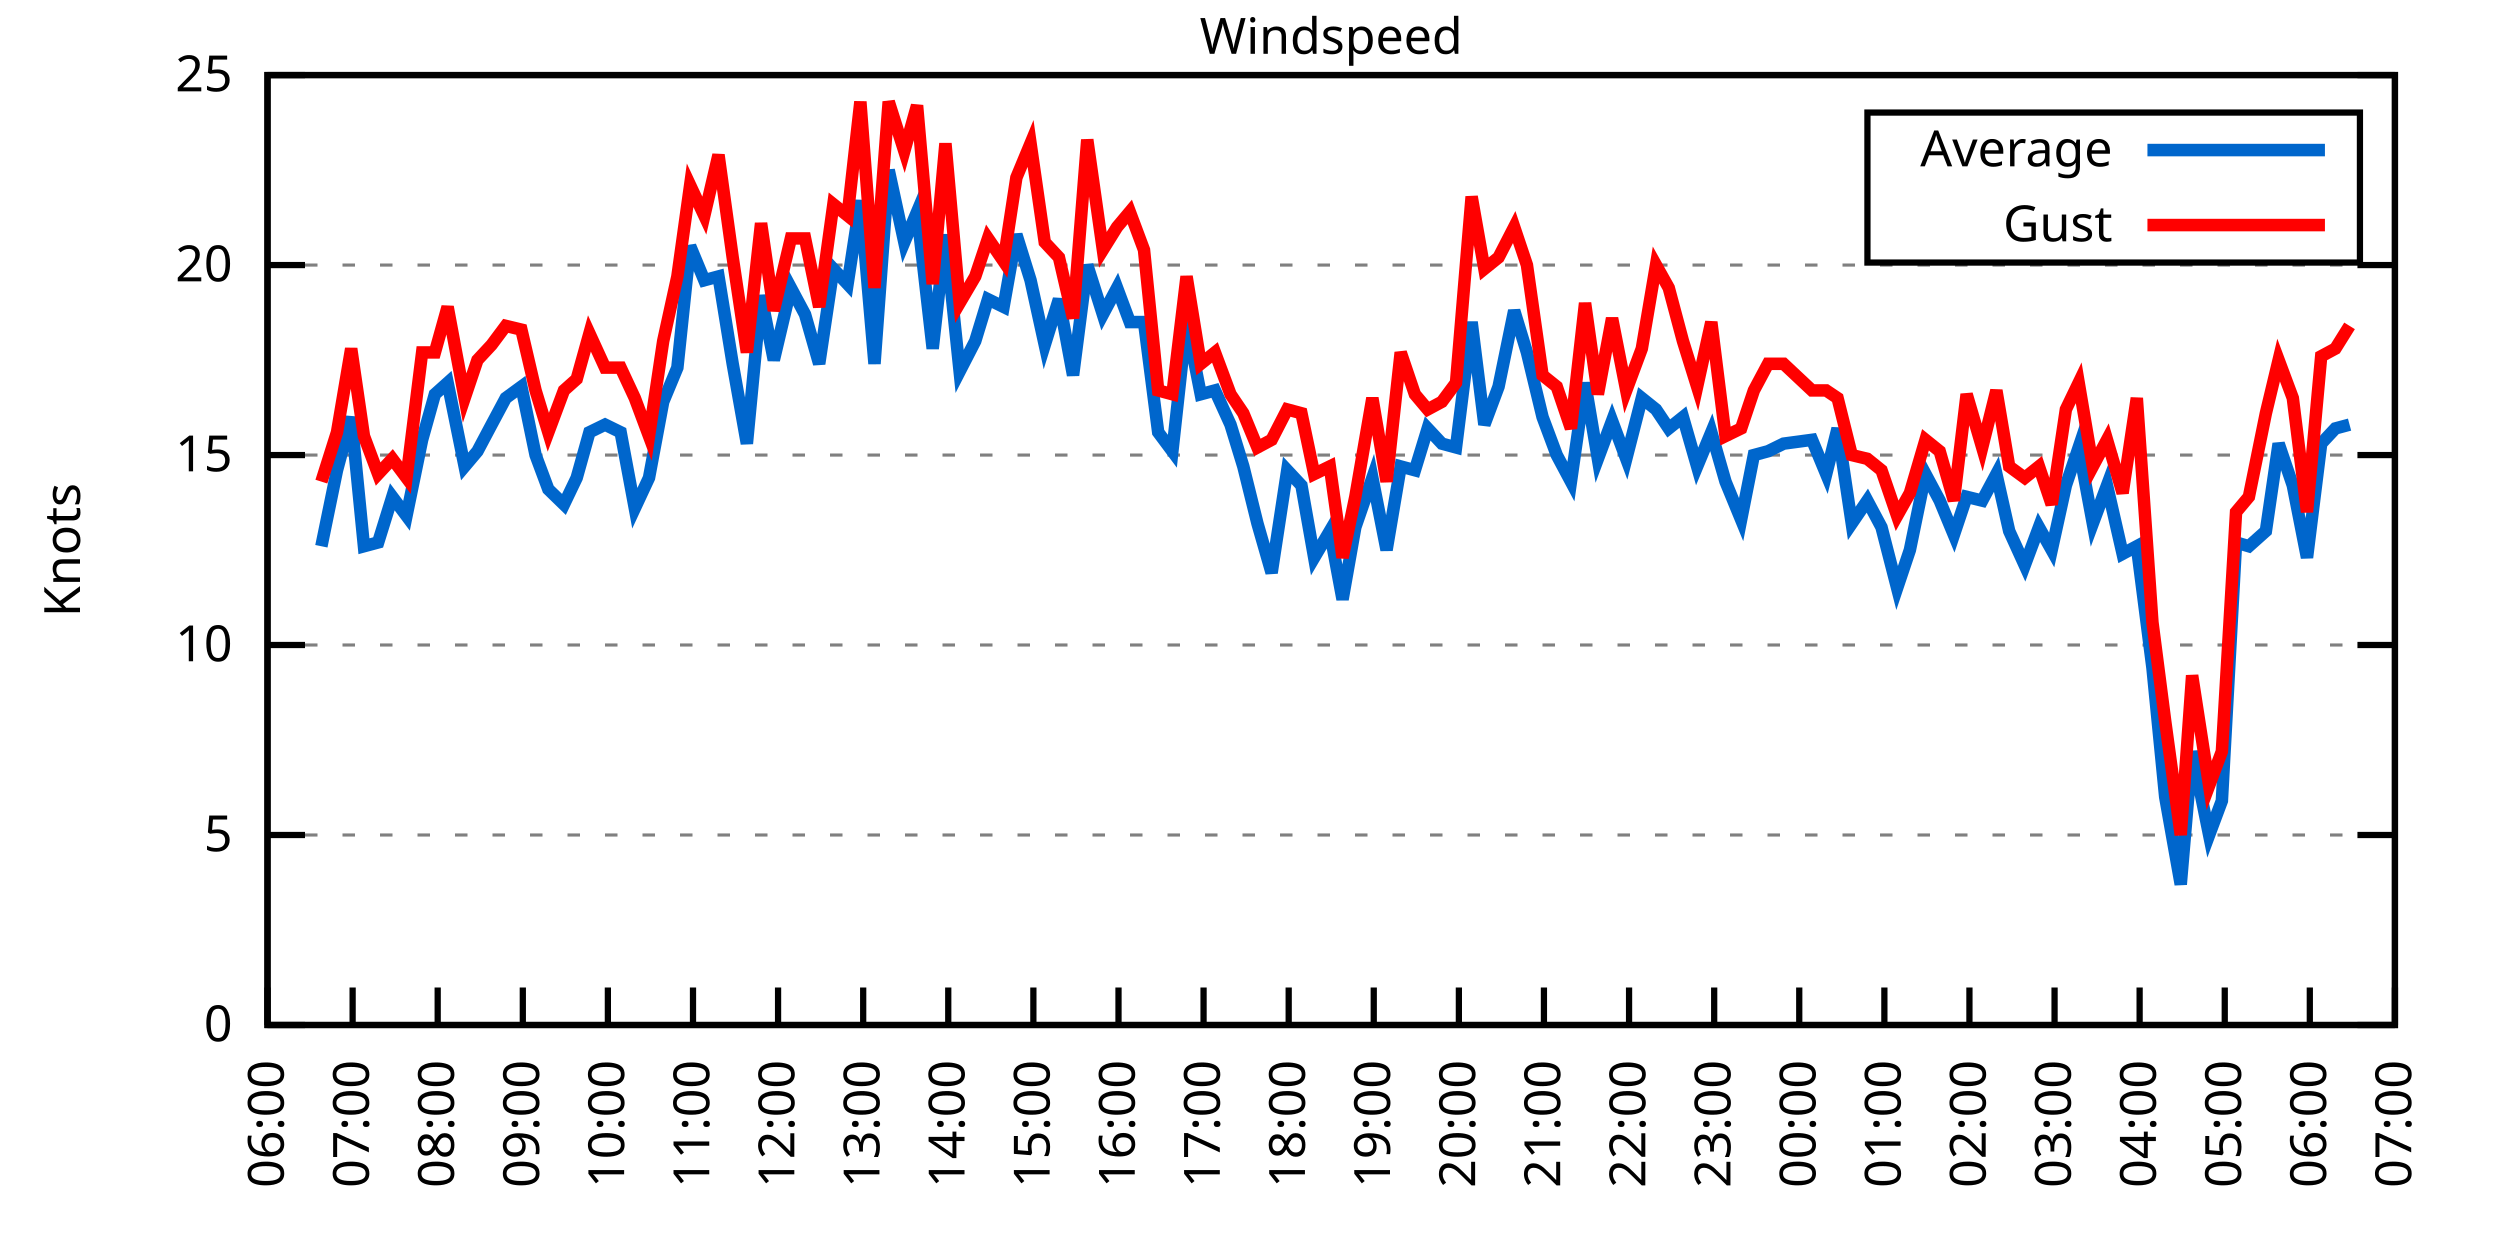
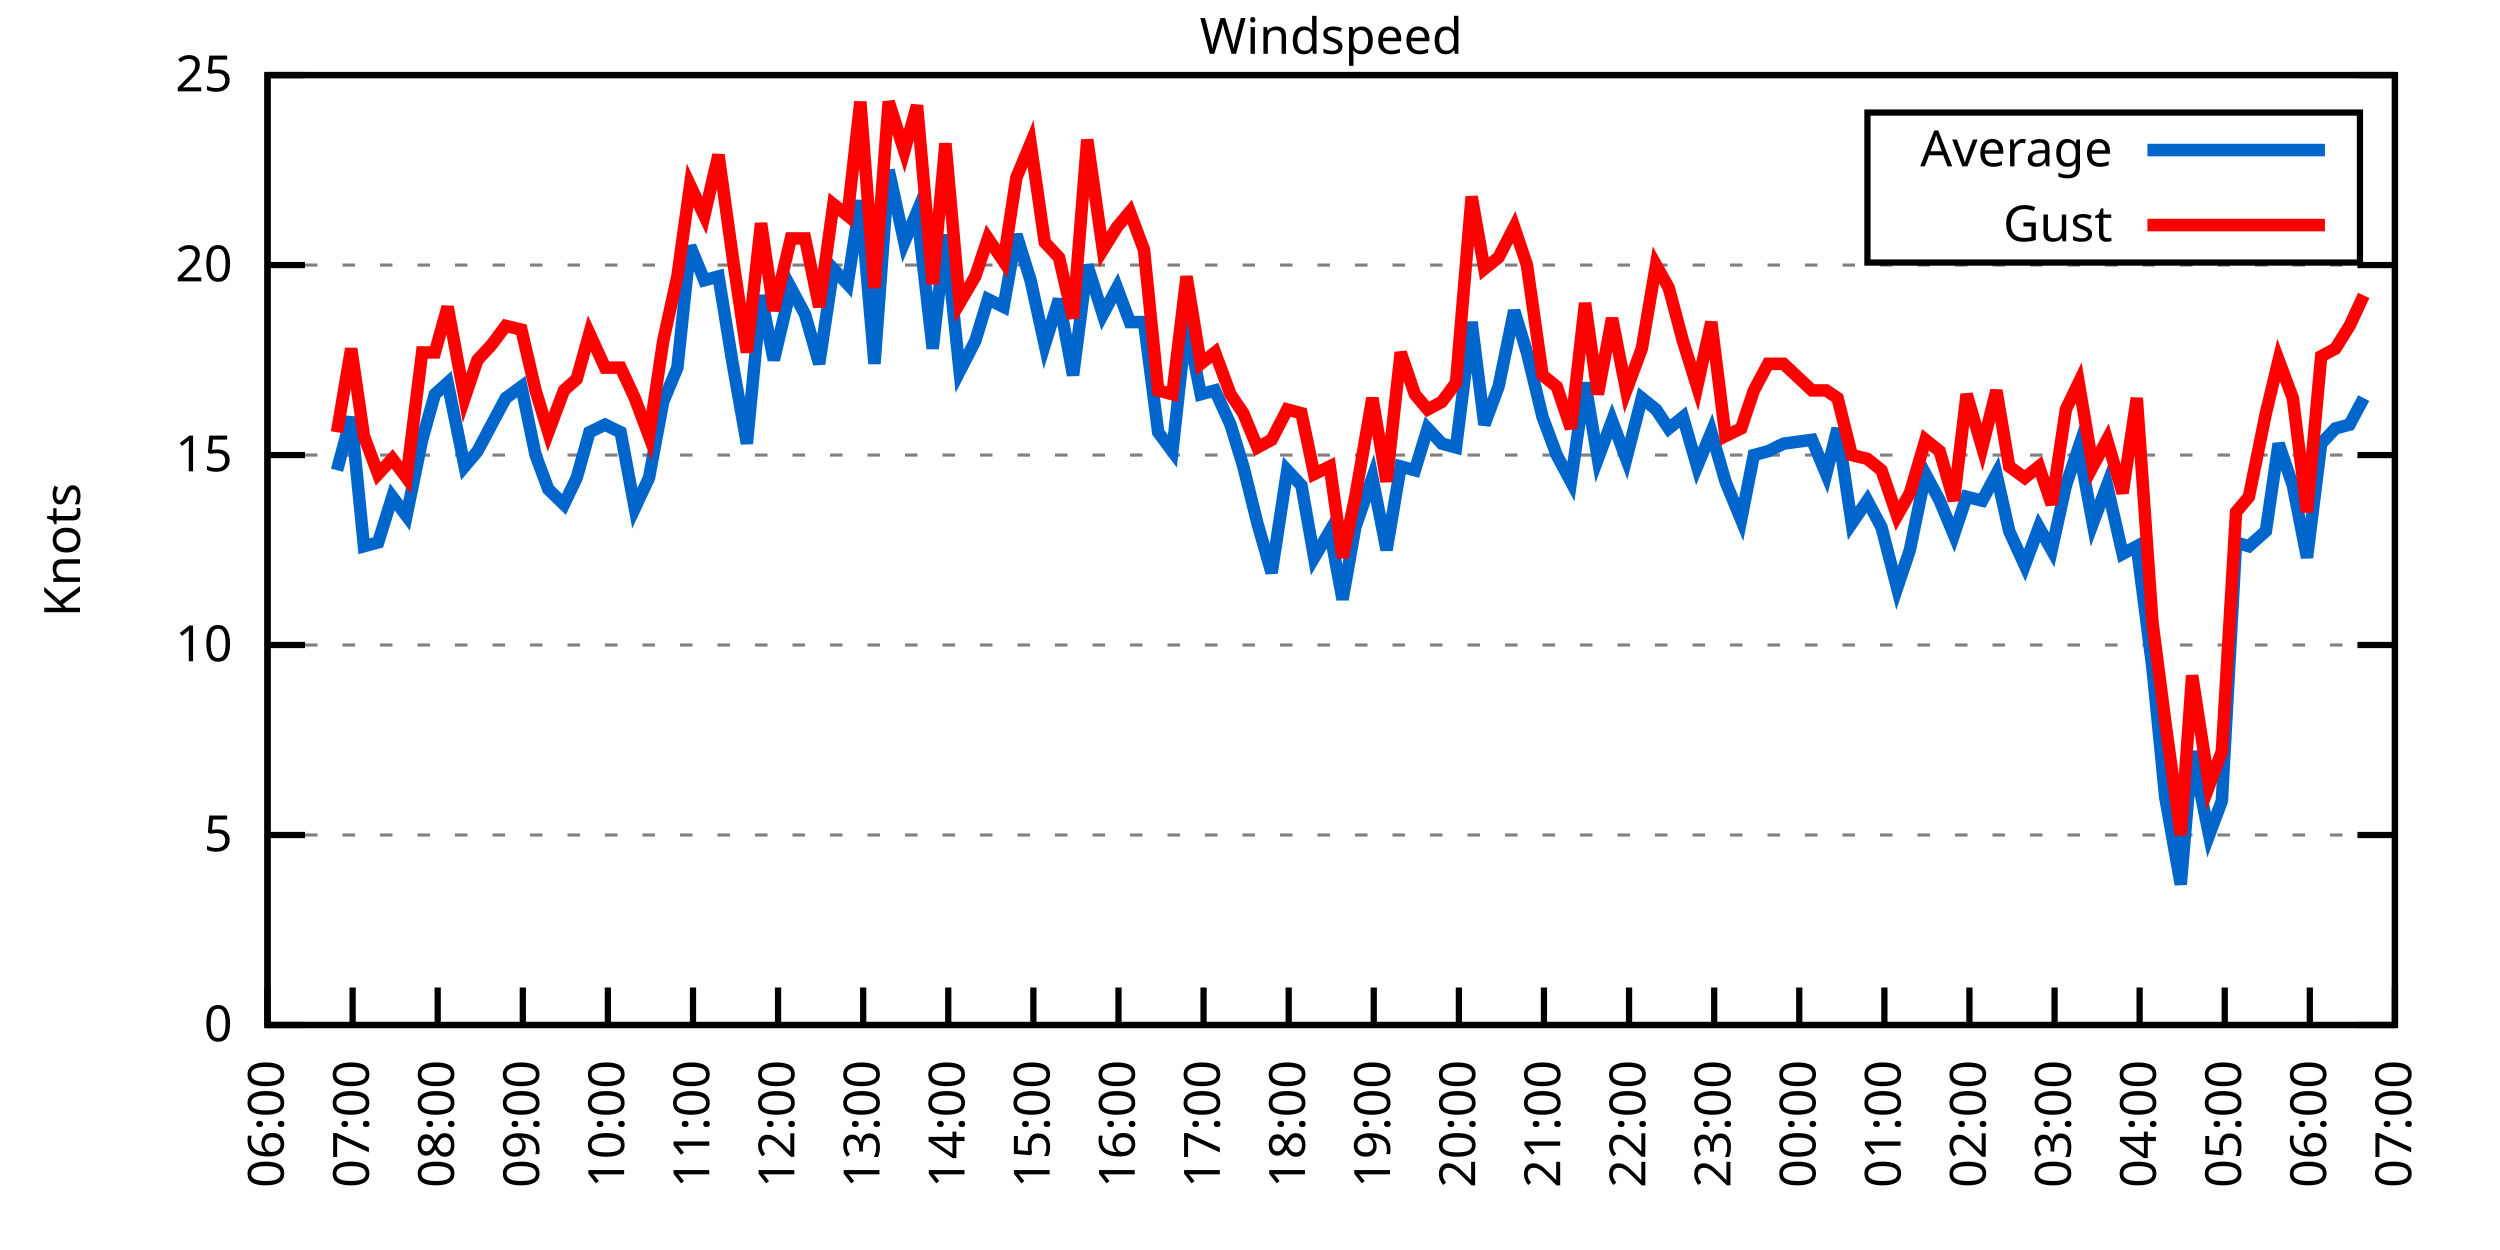
<svg xmlns="http://www.w3.org/2000/svg" xmlns:xlink="http://www.w3.org/1999/xlink" width="400" height="200" viewBox="0 0 400 200">
  <g id="gnuplot_canvas">
    <rect x="0" y="0" width="400" height="200" fill="none" />
    <defs>
      <circle id="gpDot" r="0.5" stroke-width="0.5" stroke="currentColor" />
      <path id="gpPt0" stroke-width="0.333" stroke="currentColor" d="M-1,0 h2 M0,-1 v2" />
      <path id="gpPt1" stroke-width="0.333" stroke="currentColor" d="M-1,-1 L1,1 M1,-1 L-1,1" />
      <path id="gpPt2" stroke-width="0.333" stroke="currentColor" d="M-1,0 L1,0 M0,-1 L0,1 M-1,-1 L1,1 M-1,1 L1,-1" />
      <rect id="gpPt3" stroke-width="0.333" stroke="currentColor" x="-1" y="-1" width="2" height="2" />
      <rect id="gpPt4" stroke-width="0.333" stroke="currentColor" fill="currentColor" x="-1" y="-1" width="2" height="2" />
      <circle id="gpPt5" stroke-width="0.333" stroke="currentColor" cx="0" cy="0" r="1" />
      <use xlink:href="#gpPt5" id="gpPt6" fill="currentColor" stroke="none" />
      <path id="gpPt7" stroke-width="0.333" stroke="currentColor" d="M0,-1.33 L-1.33,0.67 L1.33,0.67 z" />
      <use xlink:href="#gpPt7" id="gpPt8" fill="currentColor" stroke="none" />
      <use xlink:href="#gpPt7" id="gpPt9" stroke="currentColor" transform="rotate(180)" />
      <use xlink:href="#gpPt9" id="gpPt10" fill="currentColor" stroke="none" />
      <use xlink:href="#gpPt3" id="gpPt11" stroke="currentColor" transform="rotate(45)" />
      <use xlink:href="#gpPt11" id="gpPt12" fill="currentColor" stroke="none" />
      <path id="gpPt13" stroke-width="0.333" stroke="currentColor" d="M0,1.330 L1.265,0.411 L0.782,-1.067 L-0.782,-1.076 L-1.265,0.411 z" />
      <use xlink:href="#gpPt13" id="gpPt14" fill="currentColor" stroke="none" />
      <filter id="textbox" filterUnits="objectBoundingBox" x="0" y="0" height="1" width="1">
        <feFlood flood-color="white" flood-opacity="1" result="bgnd" />
        <feComposite in="SourceGraphic" in2="bgnd" operator="atop" />
      </filter>
      <filter id="greybox" filterUnits="objectBoundingBox" x="0" y="0" height="1" width="1">
        <feFlood flood-color="lightgrey" flood-opacity="1" result="grey" />
        <feComposite in="SourceGraphic" in2="grey" operator="atop" />
      </filter>
    </defs>
    <g fill="none" color="white" stroke="currentColor" stroke-width="1.00" stroke-linecap="butt" stroke-linejoin="miter">
</g>
    <g fill="none" color="black" stroke="currentColor" stroke-width="1.00" stroke-linecap="butt" stroke-linejoin="miter">
      <g stroke="none" shape-rendering="crispEdges">
        <polygon fill="rgb(255, 255, 255)" points="42.80,164.00 383.18,164.00 383.18,12.02 42.80,12.02 " />
      </g>
    </g>
    <g fill="none" color="black" stroke="currentColor" stroke-width="1.00" stroke-linecap="butt" stroke-linejoin="miter">
</g>
    <g fill="none" color="black" stroke="black" stroke-width="0.50" stroke-linecap="butt" stroke-linejoin="miter">
</g>
    <g fill="none" color="gray" stroke="currentColor" stroke-width="0.50" stroke-linecap="butt" stroke-linejoin="miter">
      <path stroke="gray" stroke-dasharray="2,4" class="gridline" d="M42.80,164.00 L383.19,164.00  " />
    </g>
    <g fill="none" color="gray" stroke="gray" stroke-width="1.00" stroke-linecap="butt" stroke-linejoin="miter">
</g>
    <g fill="none" color="black" stroke="currentColor" stroke-width="1.00" stroke-linecap="butt" stroke-linejoin="miter">
      <path stroke="black" d="M42.80,164.00 L48.80,164.00 M383.19,164.00 L377.19,164.00  " />
      <g transform="translate(37.20,166.60)" stroke="none" fill="black" font-family="Sans" font-size="8.00" text-anchor="end">
        <text>
          <tspan font-family="Sans"> 0</tspan>
        </text>
      </g>
    </g>
    <g fill="none" color="black" stroke="currentColor" stroke-width="1.00" stroke-linecap="butt" stroke-linejoin="miter">
</g>
    <g fill="none" color="black" stroke="black" stroke-width="0.50" stroke-linecap="butt" stroke-linejoin="miter">
</g>
    <g fill="none" color="gray" stroke="currentColor" stroke-width="0.50" stroke-linecap="butt" stroke-linejoin="miter">
      <path stroke="gray" stroke-dasharray="2,4" class="gridline" d="M42.80,133.60 L383.19,133.60  " />
    </g>
    <g fill="none" color="gray" stroke="gray" stroke-width="1.00" stroke-linecap="butt" stroke-linejoin="miter">
</g>
    <g fill="none" color="black" stroke="currentColor" stroke-width="1.00" stroke-linecap="butt" stroke-linejoin="miter">
      <path stroke="black" d="M42.80,133.60 L48.80,133.60 M383.19,133.60 L377.19,133.60  " />
      <g transform="translate(37.20,136.20)" stroke="none" fill="black" font-family="Sans" font-size="8.00" text-anchor="end">
        <text>
          <tspan font-family="Sans"> 5</tspan>
        </text>
      </g>
    </g>
    <g fill="none" color="black" stroke="currentColor" stroke-width="1.00" stroke-linecap="butt" stroke-linejoin="miter">
</g>
    <g fill="none" color="black" stroke="black" stroke-width="0.50" stroke-linecap="butt" stroke-linejoin="miter">
</g>
    <g fill="none" color="gray" stroke="currentColor" stroke-width="0.50" stroke-linecap="butt" stroke-linejoin="miter">
      <path stroke="gray" stroke-dasharray="2,4" class="gridline" d="M42.80,103.20 L383.19,103.20  " />
    </g>
    <g fill="none" color="gray" stroke="gray" stroke-width="1.00" stroke-linecap="butt" stroke-linejoin="miter">
</g>
    <g fill="none" color="black" stroke="currentColor" stroke-width="1.00" stroke-linecap="butt" stroke-linejoin="miter">
      <path stroke="black" d="M42.80,103.20 L48.80,103.20 M383.19,103.20 L377.19,103.20  " />
      <g transform="translate(37.20,105.80)" stroke="none" fill="black" font-family="Sans" font-size="8.00" text-anchor="end">
        <text>
          <tspan font-family="Sans"> 10</tspan>
        </text>
      </g>
    </g>
    <g fill="none" color="black" stroke="currentColor" stroke-width="1.00" stroke-linecap="butt" stroke-linejoin="miter">
</g>
    <g fill="none" color="black" stroke="black" stroke-width="0.50" stroke-linecap="butt" stroke-linejoin="miter">
</g>
    <g fill="none" color="gray" stroke="currentColor" stroke-width="0.50" stroke-linecap="butt" stroke-linejoin="miter">
      <path stroke="gray" stroke-dasharray="2,4" class="gridline" d="M42.80,72.81 L383.19,72.81  " />
    </g>
    <g fill="none" color="gray" stroke="gray" stroke-width="1.00" stroke-linecap="butt" stroke-linejoin="miter">
</g>
    <g fill="none" color="black" stroke="currentColor" stroke-width="1.00" stroke-linecap="butt" stroke-linejoin="miter">
      <path stroke="black" d="M42.80,72.81 L48.80,72.81 M383.19,72.81 L377.19,72.81  " />
      <g transform="translate(37.20,75.41)" stroke="none" fill="black" font-family="Sans" font-size="8.00" text-anchor="end">
        <text>
          <tspan font-family="Sans"> 15</tspan>
        </text>
      </g>
    </g>
    <g fill="none" color="black" stroke="currentColor" stroke-width="1.00" stroke-linecap="butt" stroke-linejoin="miter">
</g>
    <g fill="none" color="black" stroke="black" stroke-width="0.50" stroke-linecap="butt" stroke-linejoin="miter">
</g>
    <g fill="none" color="gray" stroke="currentColor" stroke-width="0.50" stroke-linecap="butt" stroke-linejoin="miter">
      <path stroke="gray" stroke-dasharray="2,4" class="gridline" d="M42.80,42.41 L383.19,42.41  " />
    </g>
    <g fill="none" color="gray" stroke="gray" stroke-width="1.00" stroke-linecap="butt" stroke-linejoin="miter">
</g>
    <g fill="none" color="black" stroke="currentColor" stroke-width="1.00" stroke-linecap="butt" stroke-linejoin="miter">
      <path stroke="black" d="M42.80,42.41 L48.80,42.41 M383.19,42.41 L377.19,42.41  " />
      <g transform="translate(37.20,45.01)" stroke="none" fill="black" font-family="Sans" font-size="8.00" text-anchor="end">
        <text>
          <tspan font-family="Sans"> 20</tspan>
        </text>
      </g>
    </g>
    <g fill="none" color="black" stroke="currentColor" stroke-width="1.00" stroke-linecap="butt" stroke-linejoin="miter">
</g>
    <g fill="none" color="black" stroke="black" stroke-width="0.50" stroke-linecap="butt" stroke-linejoin="miter">
</g>
    <g fill="none" color="gray" stroke="currentColor" stroke-width="0.50" stroke-linecap="butt" stroke-linejoin="miter">
      <path stroke="gray" stroke-dasharray="2,4" class="gridline" d="M42.80,12.01 L383.19,12.01  " />
    </g>
    <g fill="none" color="gray" stroke="gray" stroke-width="1.00" stroke-linecap="butt" stroke-linejoin="miter">
</g>
    <g fill="none" color="black" stroke="currentColor" stroke-width="1.00" stroke-linecap="butt" stroke-linejoin="miter">
      <path stroke="black" d="M42.80,12.01 L48.80,12.01 M383.19,12.01 L377.19,12.01  " />
      <g transform="translate(37.20,14.61)" stroke="none" fill="black" font-family="Sans" font-size="8.00" text-anchor="end">
        <text>
          <tspan font-family="Sans"> 25</tspan>
        </text>
      </g>
    </g>
    <g fill="none" color="black" stroke="currentColor" stroke-width="1.00" stroke-linecap="butt" stroke-linejoin="miter">
      <path stroke="black" d="M42.80,164.00 L42.80,158.00  " />
      <g transform="translate(45.40,169.60) rotate(270.00)" stroke="none" fill="black" font-family="Sans" font-size="8.00" text-anchor="end">
        <text>
          <tspan font-family="Sans">06:00</tspan>
        </text>
      </g>
    </g>
    <g fill="none" color="black" stroke="currentColor" stroke-width="1.00" stroke-linecap="butt" stroke-linejoin="miter">
      <path stroke="black" d="M56.42,164.00 L56.42,158.00  " />
      <g transform="translate(59.02,169.60) rotate(270.00)" stroke="none" fill="black" font-family="Sans" font-size="8.00" text-anchor="end">
        <text>
          <tspan font-family="Sans">07:00</tspan>
        </text>
      </g>
    </g>
    <g fill="none" color="black" stroke="currentColor" stroke-width="1.00" stroke-linecap="butt" stroke-linejoin="miter">
      <path stroke="black" d="M70.03,164.00 L70.03,158.00  " />
      <g transform="translate(72.63,169.60) rotate(270.00)" stroke="none" fill="black" font-family="Sans" font-size="8.00" text-anchor="end">
        <text>
          <tspan font-family="Sans">08:00</tspan>
        </text>
      </g>
    </g>
    <g fill="none" color="black" stroke="currentColor" stroke-width="1.00" stroke-linecap="butt" stroke-linejoin="miter">
      <path stroke="black" d="M83.65,164.00 L83.65,158.00  " />
      <g transform="translate(86.25,169.60) rotate(270.00)" stroke="none" fill="black" font-family="Sans" font-size="8.00" text-anchor="end">
        <text>
          <tspan font-family="Sans">09:00</tspan>
        </text>
      </g>
    </g>
    <g fill="none" color="black" stroke="currentColor" stroke-width="1.00" stroke-linecap="butt" stroke-linejoin="miter">
      <path stroke="black" d="M97.26,164.00 L97.26,158.00  " />
      <g transform="translate(99.86,169.60) rotate(270.00)" stroke="none" fill="black" font-family="Sans" font-size="8.00" text-anchor="end">
        <text>
          <tspan font-family="Sans">10:00</tspan>
        </text>
      </g>
    </g>
    <g fill="none" color="black" stroke="currentColor" stroke-width="1.00" stroke-linecap="butt" stroke-linejoin="miter">
      <path stroke="black" d="M110.88,164.00 L110.88,158.00  " />
      <g transform="translate(113.48,169.60) rotate(270.00)" stroke="none" fill="black" font-family="Sans" font-size="8.00" text-anchor="end">
        <text>
          <tspan font-family="Sans">11:00</tspan>
        </text>
      </g>
    </g>
    <g fill="none" color="black" stroke="currentColor" stroke-width="1.00" stroke-linecap="butt" stroke-linejoin="miter">
      <path stroke="black" d="M124.49,164.00 L124.49,158.00  " />
      <g transform="translate(127.09,169.60) rotate(270.00)" stroke="none" fill="black" font-family="Sans" font-size="8.00" text-anchor="end">
        <text>
          <tspan font-family="Sans">12:00</tspan>
        </text>
      </g>
    </g>
    <g fill="none" color="black" stroke="currentColor" stroke-width="1.00" stroke-linecap="butt" stroke-linejoin="miter">
      <path stroke="black" d="M138.11,164.00 L138.11,158.00  " />
      <g transform="translate(140.71,169.60) rotate(270.00)" stroke="none" fill="black" font-family="Sans" font-size="8.00" text-anchor="end">
        <text>
          <tspan font-family="Sans">13:00</tspan>
        </text>
      </g>
    </g>
    <g fill="none" color="black" stroke="currentColor" stroke-width="1.00" stroke-linecap="butt" stroke-linejoin="miter">
      <path stroke="black" d="M151.72,164.00 L151.72,158.00  " />
      <g transform="translate(154.32,169.60) rotate(270.00)" stroke="none" fill="black" font-family="Sans" font-size="8.00" text-anchor="end">
        <text>
          <tspan font-family="Sans">14:00</tspan>
        </text>
      </g>
    </g>
    <g fill="none" color="black" stroke="currentColor" stroke-width="1.00" stroke-linecap="butt" stroke-linejoin="miter">
      <path stroke="black" d="M165.34,164.00 L165.34,158.00  " />
      <g transform="translate(167.94,169.60) rotate(270.00)" stroke="none" fill="black" font-family="Sans" font-size="8.00" text-anchor="end">
        <text>
          <tspan font-family="Sans">15:00</tspan>
        </text>
      </g>
    </g>
    <g fill="none" color="black" stroke="currentColor" stroke-width="1.00" stroke-linecap="butt" stroke-linejoin="miter">
      <path stroke="black" d="M178.96,164.00 L178.96,158.00  " />
      <g transform="translate(181.56,169.60) rotate(270.00)" stroke="none" fill="black" font-family="Sans" font-size="8.00" text-anchor="end">
        <text>
          <tspan font-family="Sans">16:00</tspan>
        </text>
      </g>
    </g>
    <g fill="none" color="black" stroke="currentColor" stroke-width="1.00" stroke-linecap="butt" stroke-linejoin="miter">
      <path stroke="black" d="M192.57,164.00 L192.57,158.00  " />
      <g transform="translate(195.17,169.60) rotate(270.00)" stroke="none" fill="black" font-family="Sans" font-size="8.00" text-anchor="end">
        <text>
          <tspan font-family="Sans">17:00</tspan>
        </text>
      </g>
    </g>
    <g fill="none" color="black" stroke="currentColor" stroke-width="1.00" stroke-linecap="butt" stroke-linejoin="miter">
      <path stroke="black" d="M206.19,164.00 L206.19,158.00  " />
      <g transform="translate(208.79,169.60) rotate(270.00)" stroke="none" fill="black" font-family="Sans" font-size="8.00" text-anchor="end">
        <text>
          <tspan font-family="Sans">18:00</tspan>
        </text>
      </g>
    </g>
    <g fill="none" color="black" stroke="currentColor" stroke-width="1.00" stroke-linecap="butt" stroke-linejoin="miter">
      <path stroke="black" d="M219.80,164.00 L219.80,158.00  " />
      <g transform="translate(222.40,169.60) rotate(270.00)" stroke="none" fill="black" font-family="Sans" font-size="8.00" text-anchor="end">
        <text>
          <tspan font-family="Sans">19:00</tspan>
        </text>
      </g>
    </g>
    <g fill="none" color="black" stroke="currentColor" stroke-width="1.00" stroke-linecap="butt" stroke-linejoin="miter">
      <path stroke="black" d="M233.42,164.00 L233.42,158.00  " />
      <g transform="translate(236.02,169.60) rotate(270.00)" stroke="none" fill="black" font-family="Sans" font-size="8.00" text-anchor="end">
        <text>
          <tspan font-family="Sans">20:00</tspan>
        </text>
      </g>
    </g>
    <g fill="none" color="black" stroke="currentColor" stroke-width="1.00" stroke-linecap="butt" stroke-linejoin="miter">
      <path stroke="black" d="M247.03,164.00 L247.03,158.00  " />
      <g transform="translate(249.63,169.60) rotate(270.00)" stroke="none" fill="black" font-family="Sans" font-size="8.00" text-anchor="end">
        <text>
          <tspan font-family="Sans">21:00</tspan>
        </text>
      </g>
    </g>
    <g fill="none" color="black" stroke="currentColor" stroke-width="1.00" stroke-linecap="butt" stroke-linejoin="miter">
      <path stroke="black" d="M260.65,164.00 L260.65,158.00  " />
      <g transform="translate(263.25,169.60) rotate(270.00)" stroke="none" fill="black" font-family="Sans" font-size="8.00" text-anchor="end">
        <text>
          <tspan font-family="Sans">22:00</tspan>
        </text>
      </g>
    </g>
    <g fill="none" color="black" stroke="currentColor" stroke-width="1.00" stroke-linecap="butt" stroke-linejoin="miter">
      <path stroke="black" d="M274.27,164.00 L274.27,158.00  " />
      <g transform="translate(276.87,169.60) rotate(270.00)" stroke="none" fill="black" font-family="Sans" font-size="8.00" text-anchor="end">
        <text>
          <tspan font-family="Sans">23:00</tspan>
        </text>
      </g>
    </g>
    <g fill="none" color="black" stroke="currentColor" stroke-width="1.00" stroke-linecap="butt" stroke-linejoin="miter">
      <path stroke="black" d="M287.88,164.00 L287.88,158.00  " />
      <g transform="translate(290.48,169.60) rotate(270.00)" stroke="none" fill="black" font-family="Sans" font-size="8.00" text-anchor="end">
        <text>
          <tspan font-family="Sans">00:00</tspan>
        </text>
      </g>
    </g>
    <g fill="none" color="black" stroke="currentColor" stroke-width="1.00" stroke-linecap="butt" stroke-linejoin="miter">
      <path stroke="black" d="M301.50,164.00 L301.50,158.00  " />
      <g transform="translate(304.10,169.60) rotate(270.00)" stroke="none" fill="black" font-family="Sans" font-size="8.00" text-anchor="end">
        <text>
          <tspan font-family="Sans">01:00</tspan>
        </text>
      </g>
    </g>
    <g fill="none" color="black" stroke="currentColor" stroke-width="1.00" stroke-linecap="butt" stroke-linejoin="miter">
      <path stroke="black" d="M315.11,164.00 L315.11,158.00  " />
      <g transform="translate(317.71,169.60) rotate(270.00)" stroke="none" fill="black" font-family="Sans" font-size="8.00" text-anchor="end">
        <text>
          <tspan font-family="Sans">02:00</tspan>
        </text>
      </g>
    </g>
    <g fill="none" color="black" stroke="currentColor" stroke-width="1.00" stroke-linecap="butt" stroke-linejoin="miter">
      <path stroke="black" d="M328.73,164.00 L328.73,158.00  " />
      <g transform="translate(331.33,169.60) rotate(270.00)" stroke="none" fill="black" font-family="Sans" font-size="8.00" text-anchor="end">
        <text>
          <tspan font-family="Sans">03:00</tspan>
        </text>
      </g>
    </g>
    <g fill="none" color="black" stroke="currentColor" stroke-width="1.00" stroke-linecap="butt" stroke-linejoin="miter">
      <path stroke="black" d="M342.34,164.00 L342.34,158.00  " />
      <g transform="translate(344.94,169.60) rotate(270.00)" stroke="none" fill="black" font-family="Sans" font-size="8.00" text-anchor="end">
        <text>
          <tspan font-family="Sans">04:00</tspan>
        </text>
      </g>
    </g>
    <g fill="none" color="black" stroke="currentColor" stroke-width="1.00" stroke-linecap="butt" stroke-linejoin="miter">
      <path stroke="black" d="M355.96,164.00 L355.96,158.00  " />
      <g transform="translate(358.56,169.60) rotate(270.00)" stroke="none" fill="black" font-family="Sans" font-size="8.00" text-anchor="end">
        <text>
          <tspan font-family="Sans">05:00</tspan>
        </text>
      </g>
    </g>
    <g fill="none" color="black" stroke="currentColor" stroke-width="1.00" stroke-linecap="butt" stroke-linejoin="miter">
      <path stroke="black" d="M369.57,164.00 L369.57,158.00  " />
      <g transform="translate(372.17,169.60) rotate(270.00)" stroke="none" fill="black" font-family="Sans" font-size="8.00" text-anchor="end">
        <text>
          <tspan font-family="Sans">06:00</tspan>
        </text>
      </g>
    </g>
    <g fill="none" color="black" stroke="currentColor" stroke-width="1.00" stroke-linecap="butt" stroke-linejoin="miter">
      <path stroke="black" d="M383.19,164.00 L383.19,158.00  " />
      <g transform="translate(385.79,169.60) rotate(270.00)" stroke="none" fill="black" font-family="Sans" font-size="8.00" text-anchor="end">
        <text>
          <tspan font-family="Sans">07:00</tspan>
        </text>
      </g>
    </g>
    <g fill="none" color="black" stroke="currentColor" stroke-width="1.00" stroke-linecap="butt" stroke-linejoin="miter">
</g>
    <g fill="none" color="black" stroke="currentColor" stroke-width="1.00" stroke-linecap="butt" stroke-linejoin="miter">
      <path stroke="black" d="M42.80,12.01 L42.80,164.00 L383.19,164.00 L383.19,12.01 L42.80,12.01 Z  " />
    </g>
    <g fill="none" color="black" stroke="currentColor" stroke-width="1.00" stroke-linecap="butt" stroke-linejoin="miter">
</g>
    <g fill="none" color="black" stroke="currentColor" stroke-width="1.00" stroke-linecap="butt" stroke-linejoin="miter">
      <path stroke="black" d="M298.79,42.01 L298.79,18.01 L377.59,18.01 L377.59,42.01 L298.79,42.01 Z  " />
    </g>
    <g id="Windspeed_plot_1">
      <g fill="none" color="white" stroke="black" stroke-width="2.00" stroke-linecap="butt" stroke-linejoin="miter">
</g>
      <g fill="none" color="black" stroke="currentColor" stroke-width="2.00" stroke-linecap="butt" stroke-linejoin="miter">
        <g transform="translate(337.99,26.61)" stroke="none" fill="black" font-family="Sans" font-size="8.00" text-anchor="end">
          <text>
            <tspan font-family="Sans">Average</tspan>
          </text>
        </g>
      </g>
      <g fill="none" color="black" stroke="currentColor" stroke-width="2.00" stroke-linecap="butt" stroke-linejoin="miter">
-         <path stroke="rgb(  0, 102, 204)" d="M343.59,24.01 L371.99,24.01 M51.42,87.40 L53.92,75.24 L56.19,66.73 L58.23,87.40 L60.50,86.79 L62.77,79.49   L65.04,82.53 L67.54,70.37 L69.58,63.08 L71.62,61.25 L74.34,74.63 L76.39,72.20 L78.65,67.94 L80.92,63.69   L83.42,61.86 L85.69,72.81 L87.73,78.28 L90.23,80.71 L92.27,76.45 L94.31,69.16 L96.81,67.94 L99.30,69.16   L101.57,81.32 L103.84,76.45 L106.11,64.29 L108.38,58.82 L110.42,39.37 L112.69,44.84 L114.96,44.23 L117.23,58.21   L119.50,70.98 L121.77,47.27 L123.81,57.61 L126.54,46.06 L128.81,50.31 L131.07,58.21 L133.34,43.02 L135.61,45.45   L137.66,32.07 L139.92,58.21 L142.19,27.21 L144.69,38.76 L146.73,33.90 L149.23,55.78 L151.27,37.54 L153.54,59.43   L156.04,54.57 L158.08,47.88 L160.57,49.10 L162.62,37.54 L164.89,44.84 L167.16,55.18 L169.43,47.88 L171.69,60.04   L173.96,42.41 L176.46,50.31 L178.73,46.06 L180.77,51.53 L183.04,51.53 L185.31,69.16 L187.58,72.20 L189.85,51.53   L192.12,63.08 L194.39,62.47 L196.88,67.94 L198.93,74.63 L201.19,83.75 L203.46,91.65 L205.96,75.24 L208.23,77.67   L210.27,89.22 L212.77,84.97 L214.81,95.91 L216.85,84.36 L219.58,76.45 L221.85,88.00 L224.11,74.63 L226.38,75.24   L228.43,68.55 L230.70,70.98 L232.96,71.59 L235.46,51.53 L237.50,67.94 L239.77,61.86 L242.27,49.70 L244.31,56.39   L246.81,66.73 L249.08,72.81 L251.35,77.06 L253.61,61.25 L255.66,73.41 L257.93,67.33 L260.20,73.41 L262.69,63.69   L264.96,65.51 L267.00,68.55 L269.27,66.73 L271.54,74.63 L273.81,69.16 L276.08,77.06 L278.58,83.14 L280.62,72.81   L282.89,72.20 L285.38,70.98 L289.92,70.37 L292.19,75.85 L294.01,68.55 L296.28,83.75 L298.77,80.10 L301.04,84.36   L303.54,94.08 L305.58,88.00 L308.08,75.85 L310.35,80.10 L312.62,85.57 L314.66,79.49 L317.15,80.10 L319.42,75.85   L321.47,84.97 L323.96,90.44 L326.23,84.36 L328.27,88.00 L330.54,77.67 L332.59,71.59 L334.85,83.75 L337.12,77.67   L339.62,88.61 L341.89,87.40 L344.39,106.85 L346.43,127.52 L348.92,141.51 L350.74,120.23 L353.46,133.60 L355.50,128.13   L357.77,86.79 L359.82,87.40 L362.54,84.97 L364.58,70.98 L366.85,77.67 L369.12,89.22 L371.39,70.98 L373.66,68.55   L375.93,67.94  " />
+         <path stroke="rgb(  0, 102, 204)" d="M343.59,24.01 L371.99,24.01 M53.92,75.24 L56.19,66.73 L58.23,87.40 L60.50,86.79 L62.77,79.49 L65.04,82.53   L67.54,70.37 L69.58,63.08 L71.62,61.25 L74.34,74.63 L76.39,72.20 L78.65,67.94 L80.92,63.69 L83.42,61.86   L85.69,72.81 L87.73,78.28 L90.23,80.71 L92.27,76.45 L94.31,69.16 L96.81,67.94 L99.30,69.16 L101.57,81.32   L103.84,76.45 L106.11,64.29 L108.38,58.82 L110.42,39.37 L112.69,44.84 L114.96,44.23 L117.23,58.21 L119.50,70.98   L121.77,47.27 L123.81,57.61 L126.54,46.06 L128.81,50.31 L131.07,58.21 L133.34,43.02 L135.61,45.45 L137.66,32.07   L139.92,58.21 L142.19,27.21 L144.69,38.76 L146.73,33.90 L149.23,55.78 L151.27,37.54 L153.54,59.43 L156.04,54.57   L158.08,47.88 L160.57,49.10 L162.62,37.54 L164.89,44.84 L167.16,55.18 L169.43,47.88 L171.69,60.04 L173.96,42.41   L176.46,50.31 L178.73,46.06 L180.77,51.53 L183.04,51.53 L185.31,69.16 L187.58,72.20 L189.85,51.53 L192.12,63.08   L194.39,62.47 L196.88,67.94 L198.93,74.63 L201.19,83.75 L203.46,91.65 L205.96,75.24 L208.23,77.67 L210.27,89.22   L212.77,84.97 L214.81,95.91 L216.85,84.36 L219.58,76.45 L221.85,88.00 L224.11,74.63 L226.38,75.24 L228.43,68.55   L230.70,70.98 L232.96,71.59 L235.46,51.53 L237.50,67.94 L239.77,61.86 L242.27,49.70 L244.31,56.39 L246.81,66.73   L249.08,72.81 L251.35,77.06 L253.61,61.25 L255.66,73.41 L257.93,67.33 L260.20,73.41 L262.69,63.69 L264.96,65.51   L267.00,68.55 L269.27,66.73 L271.54,74.63 L273.81,69.16 L276.08,77.06 L278.58,83.14 L280.62,72.81 L282.89,72.20   L285.38,70.98 L289.92,70.37 L292.19,75.85 L294.01,68.55 L296.28,83.75 L298.77,80.10 L301.04,84.36 L303.54,94.08   L305.58,88.00 L308.08,75.85 L310.35,80.10 L312.62,85.57 L314.66,79.49 L317.15,80.10 L319.42,75.85 L321.47,84.97   L323.96,90.44 L326.23,84.36 L328.27,88.00 L330.54,77.67 L332.59,71.59 L334.85,83.75 L337.12,77.67 L339.62,88.61   L341.89,87.40 L344.39,106.85 L346.43,127.52 L348.92,141.51 L350.74,120.23 L353.46,133.60 L355.50,128.13 L357.77,86.79   L359.82,87.40 L362.54,84.97 L364.58,70.98 L366.85,77.67 L369.12,89.22 L371.39,70.98 L373.66,68.55 L375.93,67.94   L378.20,63.69  " />
      </g>
    </g>
    <g id="Windspeed_plot_2">
      <g fill="none" color="black" stroke="currentColor" stroke-width="2.00" stroke-linecap="butt" stroke-linejoin="miter">
        <g transform="translate(337.99,38.61)" stroke="none" fill="black" font-family="Sans" font-size="8.00" text-anchor="end">
          <text>
            <tspan font-family="Sans">Gust</tspan>
          </text>
        </g>
      </g>
      <g fill="none" color="black" stroke="currentColor" stroke-width="2.00" stroke-linecap="butt" stroke-linejoin="miter">
-         <path stroke="rgb(255,   0,   0)" d="M343.59,36.01 L371.99,36.01 M51.42,77.06 L53.92,69.16 L56.19,55.78 L58.23,69.77 L60.50,75.85 L62.77,73.41   L65.04,76.45 L67.54,56.39 L69.58,56.39 L71.62,49.10 L74.34,63.69 L76.39,57.61 L78.65,55.18 L80.92,52.14   L83.42,52.74 L85.69,62.47 L87.73,69.16 L90.23,62.47 L92.27,60.65 L94.31,53.35 L96.81,58.82 L99.30,58.82   L101.57,63.69 L103.84,69.77 L106.11,54.57 L108.38,44.23 L110.42,29.64 L112.69,34.50 L114.96,24.78 L117.23,41.19   L119.50,56.39 L121.77,35.72 L123.81,49.70 L126.54,38.15 L128.81,38.15 L131.07,49.10 L133.34,32.68 L135.61,34.50   L137.66,16.27 L139.92,46.06 L142.19,16.27 L144.69,24.17 L146.73,16.87 L149.23,45.45 L151.27,22.95 L153.54,48.49   L156.04,44.23 L158.08,38.15 L160.57,41.80 L162.62,28.42 L164.89,22.95 L167.16,38.76 L169.43,41.19 L171.69,50.92   L173.96,22.35 L176.46,39.98 L178.73,36.33 L180.77,33.90 L183.04,39.98 L185.31,62.47 L187.58,63.08 L189.85,44.23   L192.12,58.21 L194.39,56.39 L196.88,63.08 L198.93,66.12 L201.19,71.59 L203.46,70.37 L205.96,65.51 L208.23,66.12   L210.27,75.85 L212.77,74.63 L214.81,89.22 L216.85,79.49 L219.58,63.69 L221.85,77.06 L224.11,56.39 L226.38,63.08   L228.43,65.51 L230.70,64.29 L232.96,61.25 L235.46,31.46 L237.50,43.02 L239.77,41.19 L242.27,36.33 L244.31,42.41   L246.81,60.04 L249.08,61.86 L251.35,68.55 L253.61,48.49 L255.66,63.08 L257.93,50.92 L260.20,62.47 L262.69,55.78   L264.96,42.41 L267.00,46.06 L269.27,54.57 L271.54,61.86 L273.81,51.53 L276.08,69.77 L278.58,68.55 L280.62,62.47   L282.89,58.21 L285.38,58.21 L289.92,62.47 L292.19,62.47 L294.01,63.69 L296.28,72.81 L298.77,73.41 L301.04,75.24   L303.54,82.53 L305.58,78.89 L308.08,70.37 L310.35,72.20 L312.62,80.10 L314.66,63.08 L317.15,71.59 L319.42,62.47   L321.47,74.63 L323.96,76.45 L326.23,74.63 L328.27,80.71 L330.54,65.51 L332.59,61.25 L334.85,74.63 L337.12,70.37   L339.62,78.89 L341.89,63.69 L344.39,99.56 L346.43,115.36 L348.92,133.60 L350.74,108.07 L353.46,125.70 L355.50,120.23   L357.77,81.93 L359.82,79.49 L362.54,66.12 L364.58,57.61 L366.85,63.69 L369.12,81.93 L371.39,57.00 L373.66,55.78   L375.93,52.14  " />
+         <path stroke="rgb(255,   0,   0)" d="M343.59,36.01 L371.99,36.01 M53.92,69.16 L56.19,55.78 L58.23,69.77 L60.50,75.85 L62.77,73.41 L65.04,76.45   L67.54,56.39 L69.58,56.39 L71.62,49.10 L74.34,63.69 L76.39,57.61 L78.65,55.18 L80.92,52.14 L83.42,52.74   L85.69,62.47 L87.73,69.16 L90.23,62.47 L92.27,60.65 L94.31,53.35 L96.81,58.82 L99.30,58.82 L101.57,63.69   L103.84,69.77 L106.11,54.57 L108.38,44.23 L110.42,29.64 L112.69,34.50 L114.96,24.78 L117.23,41.19 L119.50,56.39   L121.77,35.72 L123.81,49.70 L126.54,38.15 L128.81,38.15 L131.07,49.10 L133.34,32.68 L135.61,34.50 L137.66,16.27   L139.92,46.06 L142.19,16.27 L144.69,24.17 L146.73,16.87 L149.23,45.45 L151.27,22.95 L153.54,48.49 L156.04,44.23   L158.08,38.15 L160.57,41.80 L162.62,28.42 L164.89,22.95 L167.16,38.76 L169.43,41.19 L171.69,50.92 L173.96,22.35   L176.46,39.98 L178.73,36.33 L180.77,33.90 L183.04,39.98 L185.31,62.47 L187.58,63.08 L189.85,44.23 L192.12,58.21   L194.39,56.39 L196.88,63.08 L198.93,66.12 L201.19,71.59 L203.46,70.37 L205.96,65.51 L208.23,66.12 L210.27,75.85   L212.77,74.63 L214.81,89.22 L216.85,79.49 L219.58,63.69 L221.85,77.06 L224.11,56.39 L226.38,63.08 L228.43,65.51   L230.70,64.29 L232.96,61.25 L235.46,31.46 L237.50,43.02 L239.77,41.19 L242.27,36.33 L244.31,42.41 L246.81,60.04   L249.08,61.86 L251.35,68.55 L253.61,48.49 L255.66,63.08 L257.93,50.92 L260.20,62.47 L262.69,55.78 L264.96,42.41   L267.00,46.06 L269.27,54.57 L271.54,61.86 L273.81,51.53 L276.08,69.77 L278.58,68.55 L280.62,62.47 L282.89,58.21   L285.38,58.21 L289.92,62.47 L292.19,62.47 L294.01,63.69 L296.28,72.81 L298.77,73.41 L301.04,75.24 L303.54,82.53   L305.58,78.89 L308.08,70.37 L310.35,72.20 L312.62,80.10 L314.66,63.08 L317.15,71.59 L319.42,62.47 L321.47,74.63   L323.96,76.45 L326.23,74.63 L328.27,80.71 L330.54,65.51 L332.59,61.25 L334.85,74.63 L337.12,70.37 L339.62,78.89   L341.89,63.69 L344.39,99.56 L346.43,115.36 L348.92,133.60 L350.74,108.07 L353.46,125.70 L355.50,120.23 L357.77,81.93   L359.82,79.49 L362.54,66.12 L364.58,57.61 L366.85,63.69 L369.12,81.93 L371.39,57.00 L373.66,55.78 L375.93,52.14   L378.20,47.27  " />
      </g>
    </g>
    <g fill="none" color="black" stroke="currentColor" stroke-width="2.00" stroke-linecap="butt" stroke-linejoin="miter">
</g>
    <g fill="none" color="black" stroke="black" stroke-width="1.00" stroke-linecap="butt" stroke-linejoin="miter">
</g>
    <g fill="none" color="black" stroke="currentColor" stroke-width="1.00" stroke-linecap="butt" stroke-linejoin="miter">
      <path stroke="black" d="M42.80,12.01 L42.80,164.00 L383.19,164.00 L383.19,12.01 L42.80,12.01 Z  " />
      <g transform="translate(12.80,88.01) rotate(270.00)" stroke="none" fill="black" font-family="Sans" font-size="8.00" text-anchor="middle">
        <text>
          <tspan font-family="Sans">Knots</tspan>
        </text>
      </g>
    </g>
    <g fill="none" color="black" stroke="currentColor" stroke-width="1.00" stroke-linecap="butt" stroke-linejoin="miter">
</g>
    <g fill="none" color="black" stroke="currentColor" stroke-width="1.00" stroke-linecap="butt" stroke-linejoin="miter">
      <g transform="translate(212.99,8.61)" stroke="none" fill="black" font-family="Sans" font-size="8.00" text-anchor="middle">
        <text>
          <tspan font-family="Sans">Windspeed</tspan>
        </text>
      </g>
    </g>
    <g fill="none" color="black" stroke="currentColor" stroke-width="1.00" stroke-linecap="butt" stroke-linejoin="miter">
</g>
  </g>
</svg>
